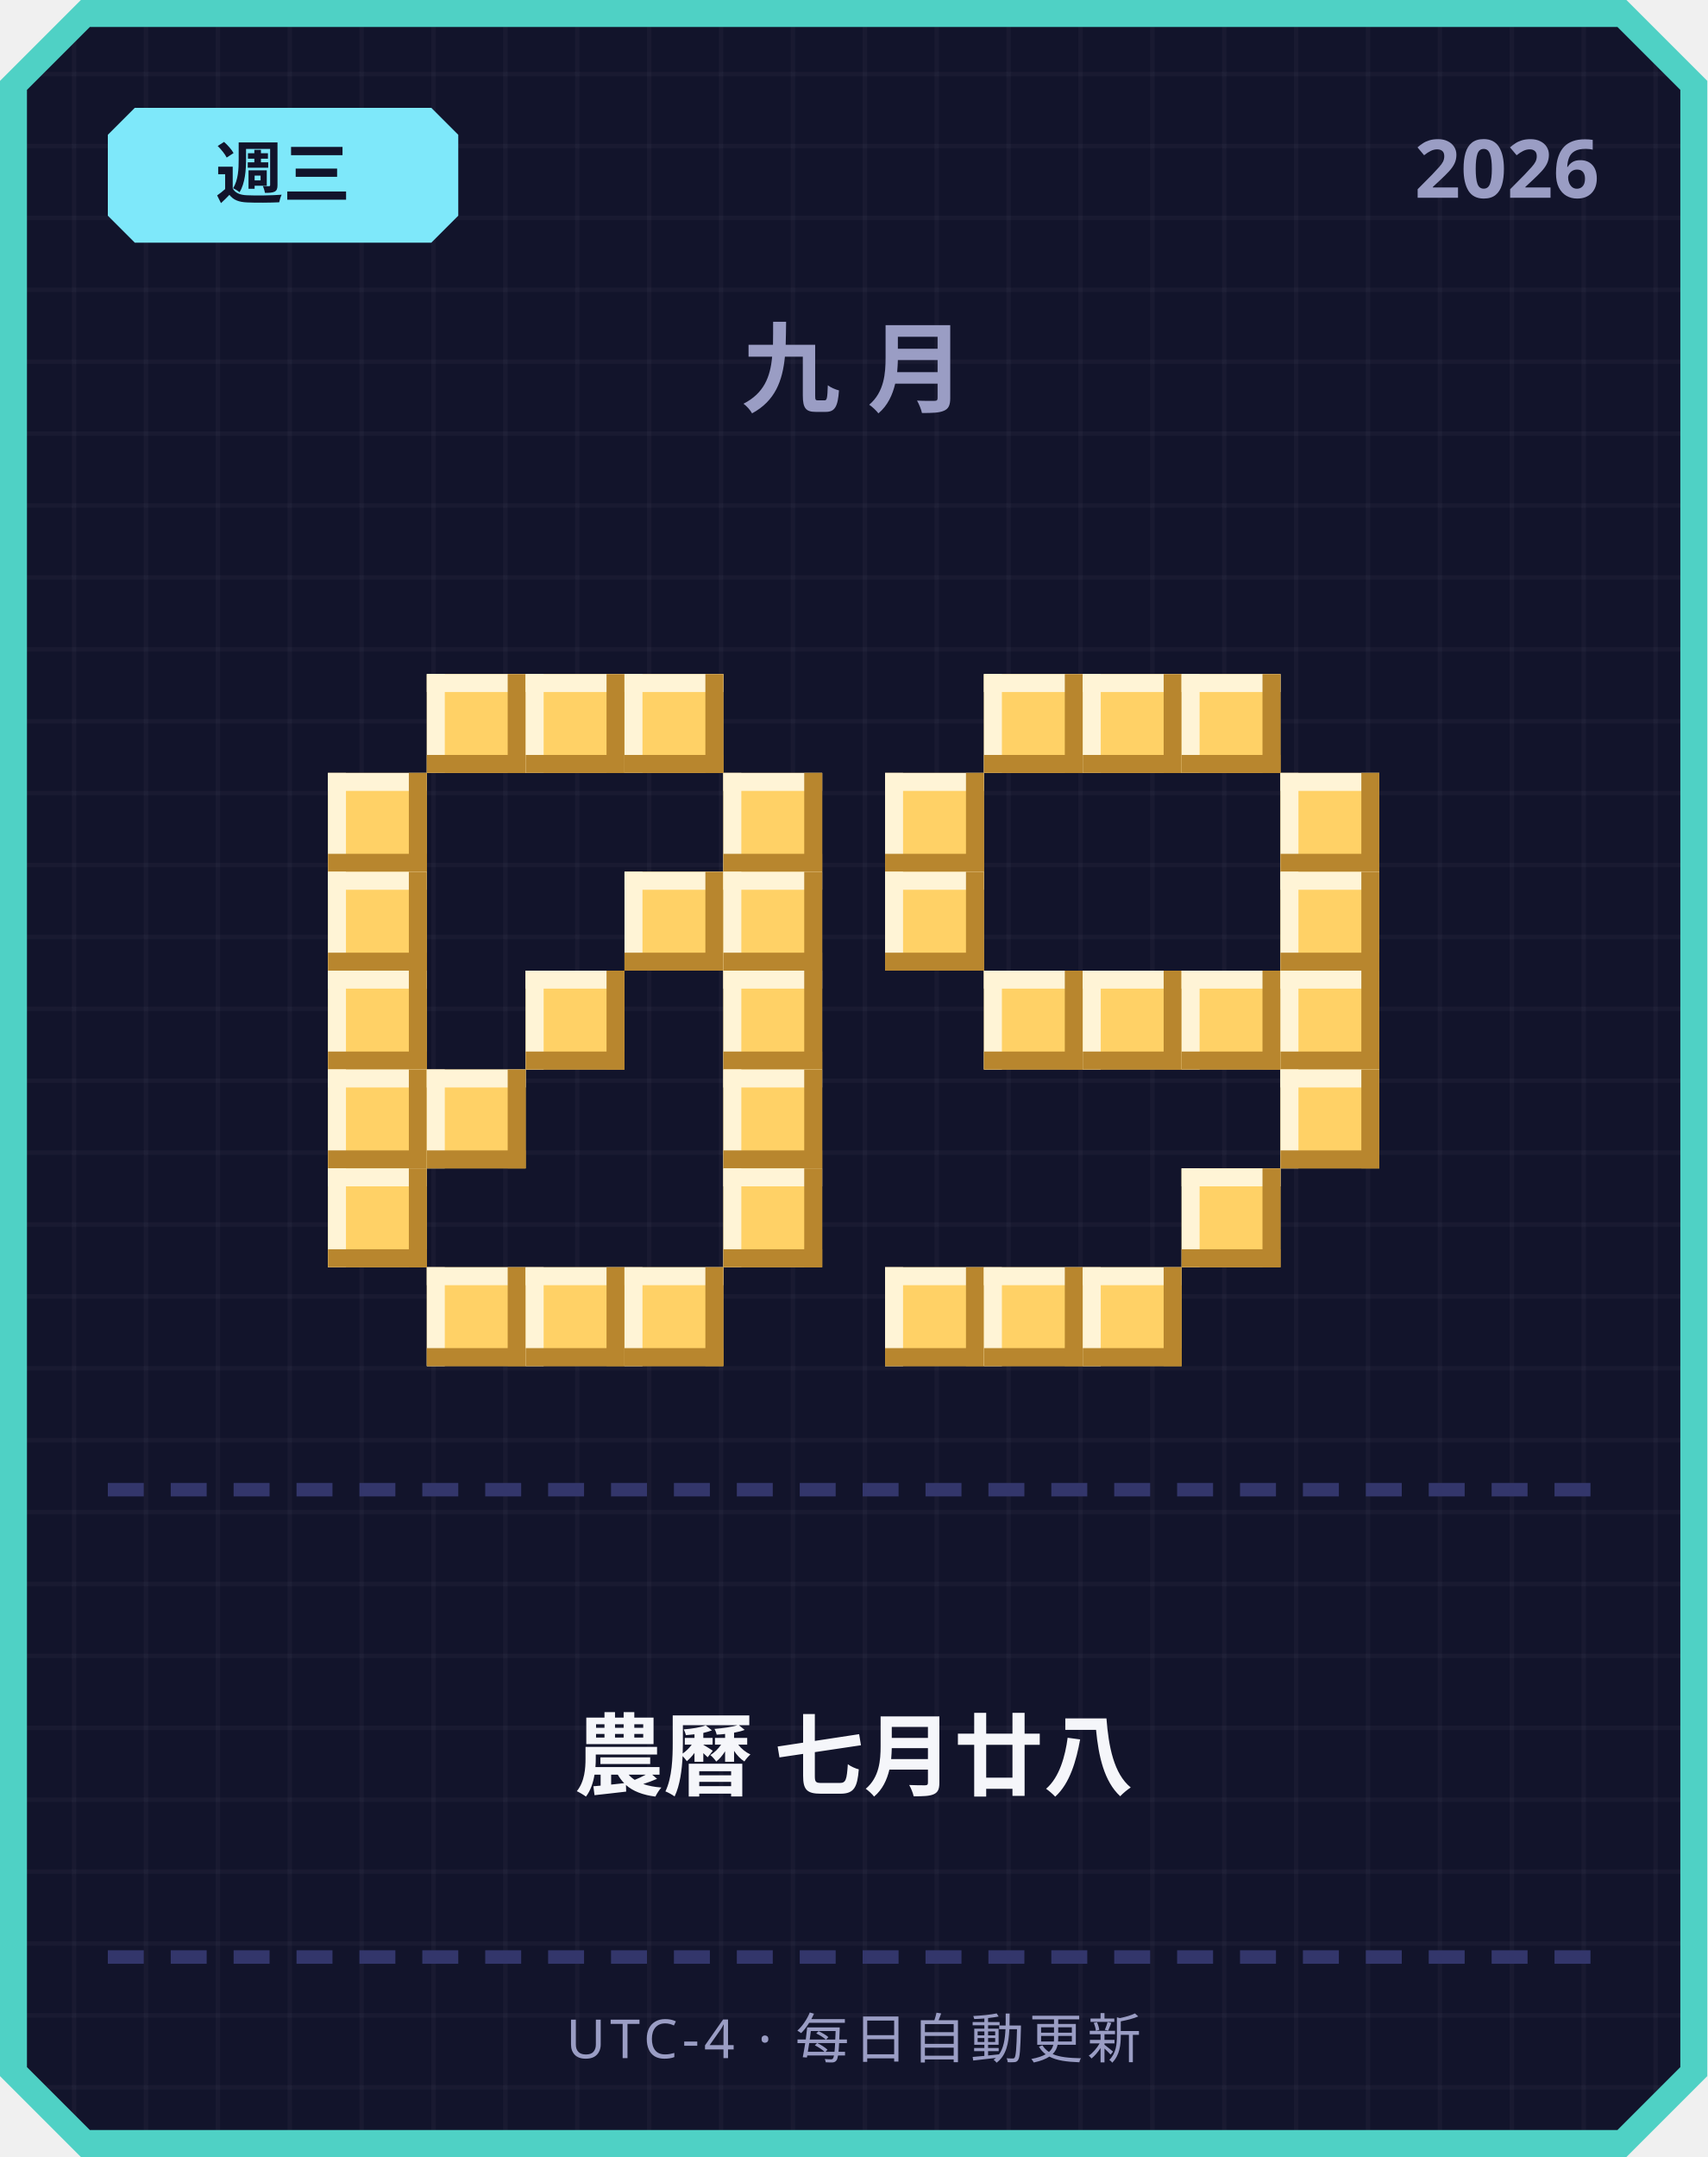
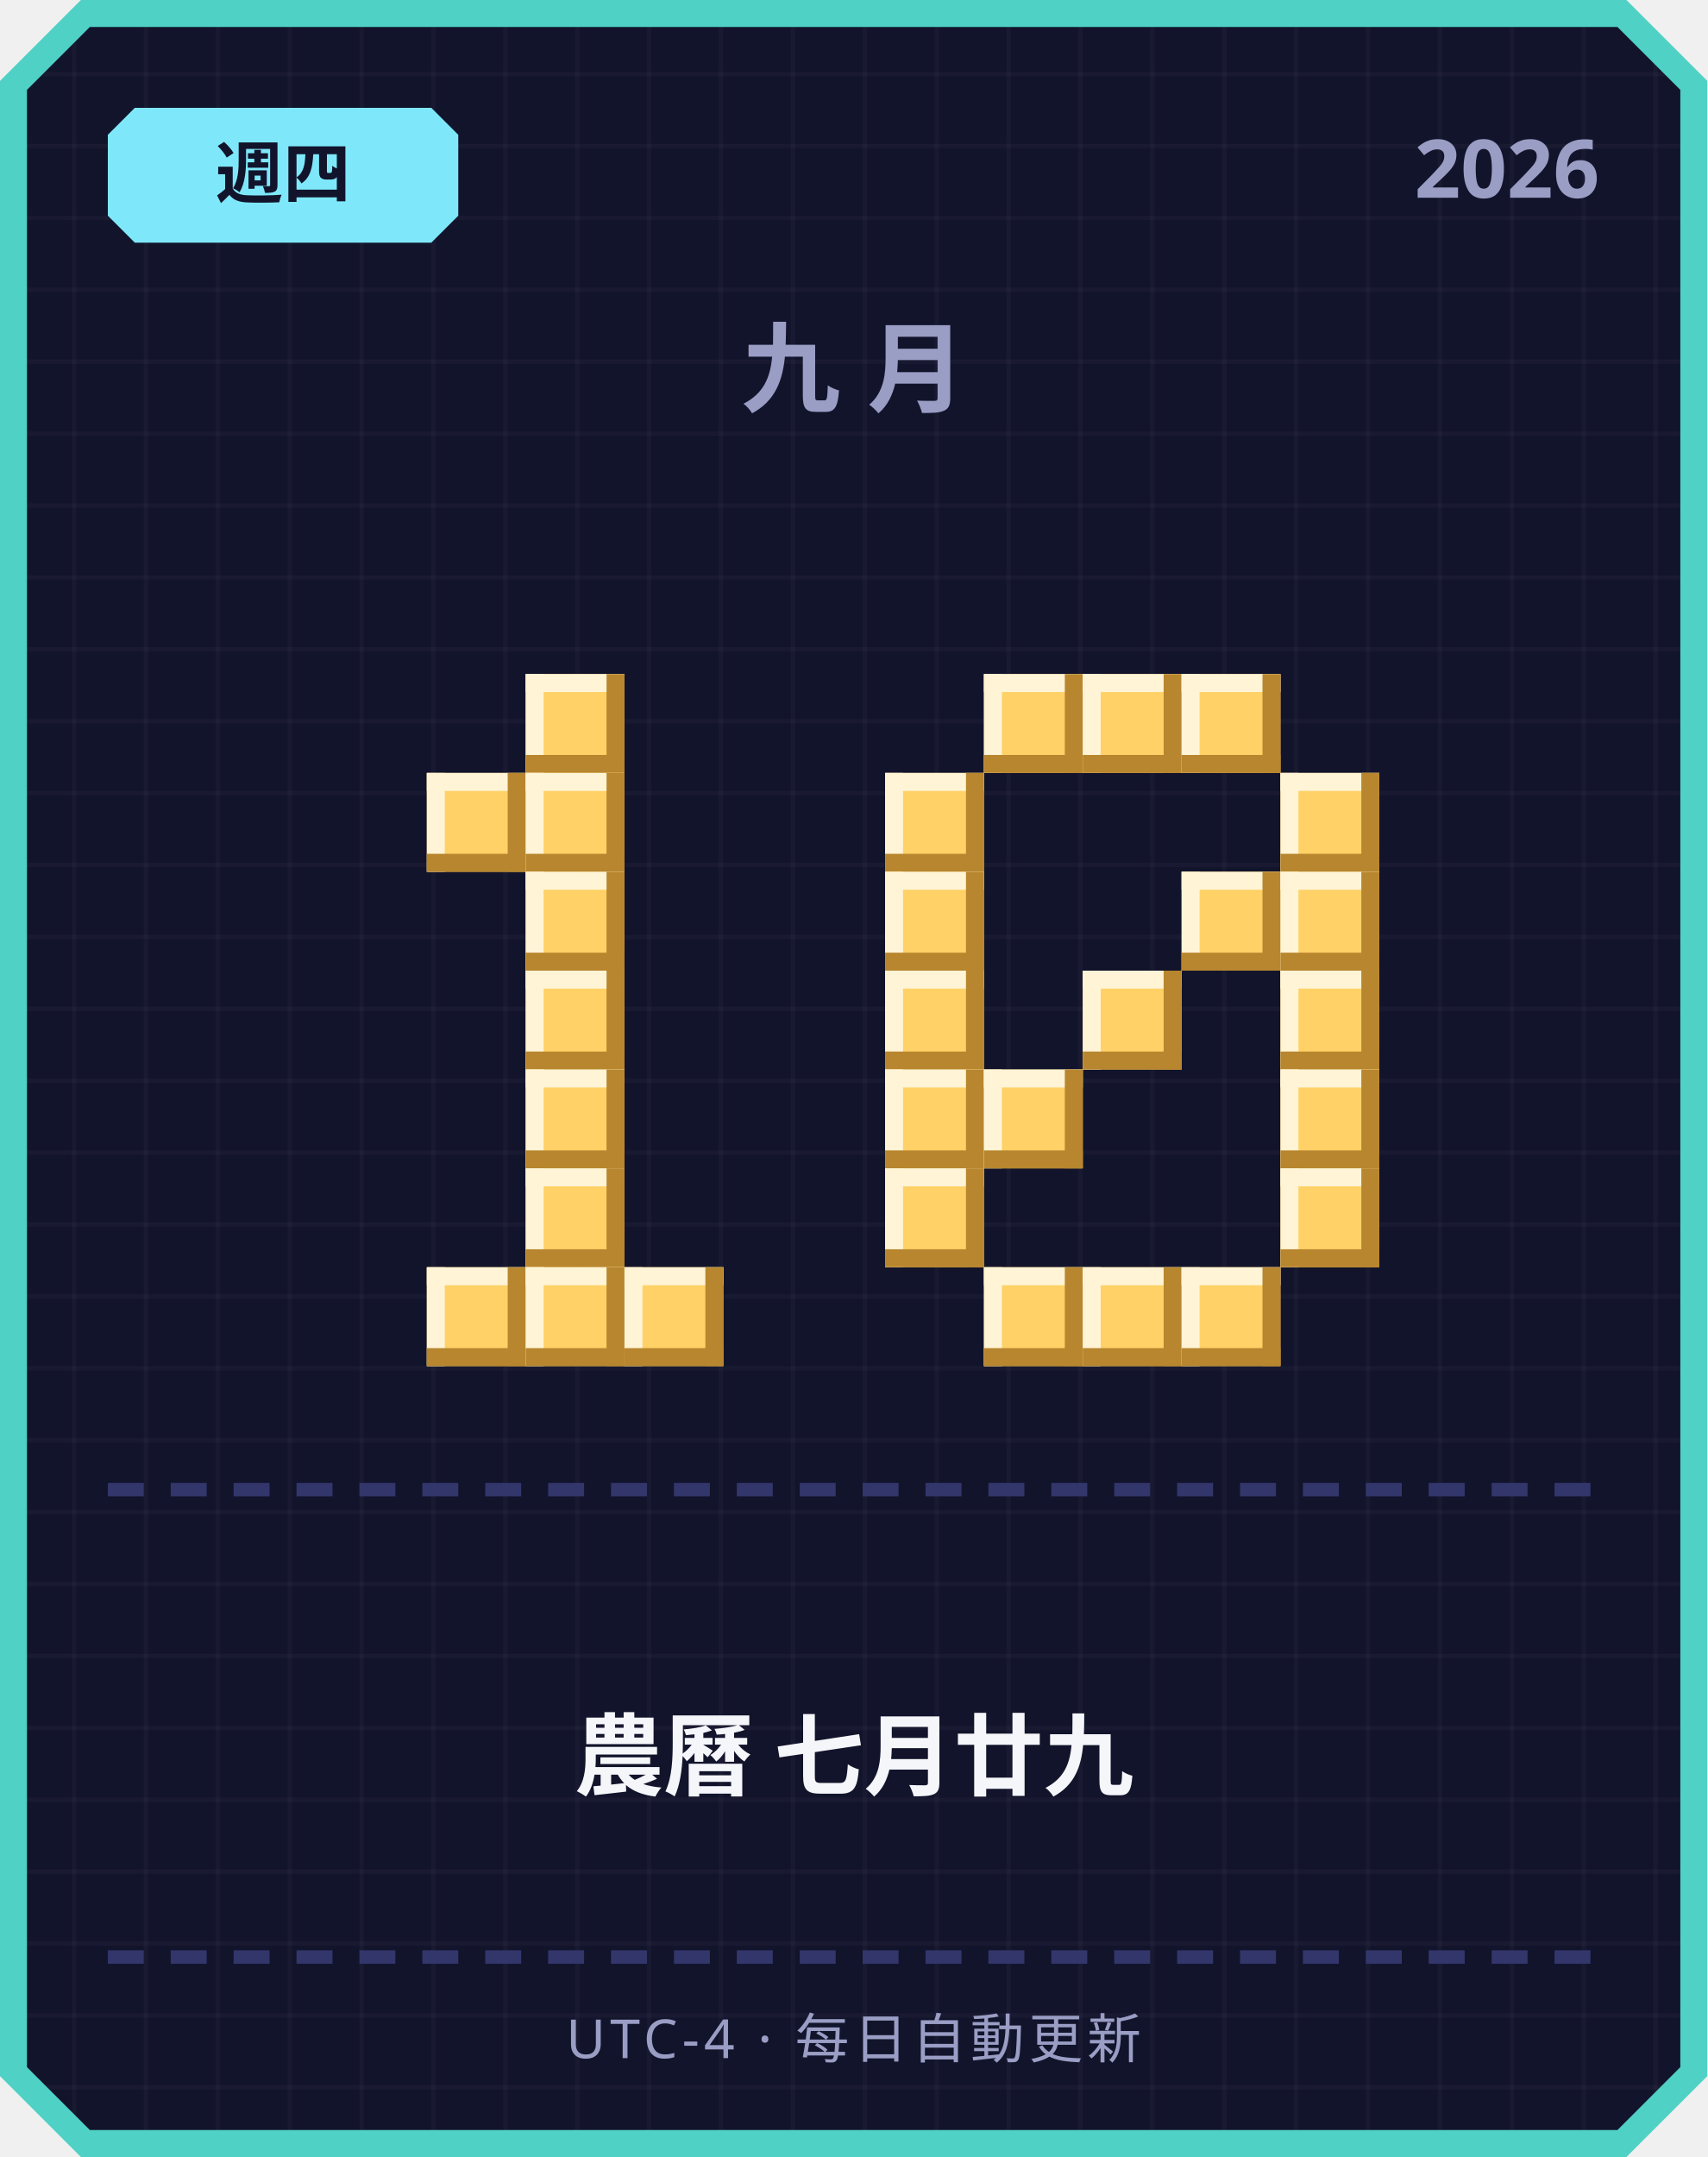
<svg xmlns="http://www.w3.org/2000/svg" width="380" height="480" viewBox="0 0 380 480">
  <defs>
    <pattern id="grid" width="16" height="16" patternUnits="userSpaceOnUse">
      <rect width="16" height="16" fill="#12142b" />
      <rect width="1" height="16" fill="#ffffff" opacity="0.03" />
      <rect width="16" height="1" fill="#ffffff" opacity="0.03" />
    </pattern>
  </defs>
  <path d="M 18,0 L 362,0 L 380,18 L 380,462 L 362,480 L 18,480 L 0,462 L 0,18 Z" fill="#4fd1c5" />
  <path d="M 20,6 L 360,6 L 374,20 L 374,460 L 360,474 L 20,474 L 6,460 L 6,20 Z" fill="url(#grid)" />
  <path d="M 30,24 L 96,24 L 102,30 L 102,48 L 96,54 L 30,54 L 24,48 L 24,30 Z" fill="#7ee8fa" />
-   <text x="63" y="44" text-anchor="middle" font-family="'Segoe UI', sans-serif" font-size="15" font-weight="700" fill="#12142b">週三</text>
+   <text x="63" y="44" text-anchor="middle" font-family="'Segoe UI', sans-serif" font-size="15" font-weight="700" fill="#12142b">週四</text>
  <text x="356" y="44" text-anchor="end" font-family="'Segoe UI', sans-serif" font-size="18" font-weight="700" fill="#9a9dc4">2026</text>
  <text x="190" y="90" text-anchor="middle" font-family="'Segoe UI', sans-serif" font-size="22" font-weight="700" letter-spacing="6" fill="#9a9dc4">九月</text>
-   <rect x="95" y="150" width="22" height="22" fill="#ffd166" />
-   <rect x="95" y="150" width="22" height="4" fill="#fff4d6" />
-   <rect x="95" y="150" width="4" height="22" fill="#fff4d6" />
-   <rect x="95" y="168" width="22" height="4" fill="#b8862e" />
-   <rect x="113" y="150" width="4" height="22" fill="#b8862e" />
  <rect x="117" y="150" width="22" height="22" fill="#ffd166" />
  <rect x="117" y="150" width="22" height="4" fill="#fff4d6" />
  <rect x="117" y="150" width="4" height="22" fill="#fff4d6" />
  <rect x="117" y="168" width="22" height="4" fill="#b8862e" />
  <rect x="135" y="150" width="4" height="22" fill="#b8862e" />
-   <rect x="139" y="150" width="22" height="22" fill="#ffd166" />
-   <rect x="139" y="150" width="22" height="4" fill="#fff4d6" />
-   <rect x="139" y="150" width="4" height="22" fill="#fff4d6" />
-   <rect x="139" y="168" width="22" height="4" fill="#b8862e" />
-   <rect x="157" y="150" width="4" height="22" fill="#b8862e" />
-   <rect x="73" y="172" width="22" height="22" fill="#ffd166" />
-   <rect x="73" y="172" width="22" height="4" fill="#fff4d6" />
-   <rect x="73" y="172" width="4" height="22" fill="#fff4d6" />
-   <rect x="73" y="190" width="22" height="4" fill="#b8862e" />
-   <rect x="91" y="172" width="4" height="22" fill="#b8862e" />
-   <rect x="161" y="172" width="22" height="22" fill="#ffd166" />
-   <rect x="161" y="172" width="22" height="4" fill="#fff4d6" />
-   <rect x="161" y="172" width="4" height="22" fill="#fff4d6" />
-   <rect x="161" y="190" width="22" height="4" fill="#b8862e" />
-   <rect x="179" y="172" width="4" height="22" fill="#b8862e" />
-   <rect x="73" y="194" width="22" height="22" fill="#ffd166" />
-   <rect x="73" y="194" width="22" height="4" fill="#fff4d6" />
-   <rect x="73" y="194" width="4" height="22" fill="#fff4d6" />
-   <rect x="73" y="212" width="22" height="4" fill="#b8862e" />
-   <rect x="91" y="194" width="4" height="22" fill="#b8862e" />
-   <rect x="139" y="194" width="22" height="22" fill="#ffd166" />
-   <rect x="139" y="194" width="22" height="4" fill="#fff4d6" />
-   <rect x="139" y="194" width="4" height="22" fill="#fff4d6" />
-   <rect x="139" y="212" width="22" height="4" fill="#b8862e" />
-   <rect x="157" y="194" width="4" height="22" fill="#b8862e" />
-   <rect x="161" y="194" width="22" height="22" fill="#ffd166" />
-   <rect x="161" y="194" width="22" height="4" fill="#fff4d6" />
-   <rect x="161" y="194" width="4" height="22" fill="#fff4d6" />
-   <rect x="161" y="212" width="22" height="4" fill="#b8862e" />
-   <rect x="179" y="194" width="4" height="22" fill="#b8862e" />
-   <rect x="73" y="216" width="22" height="22" fill="#ffd166" />
-   <rect x="73" y="216" width="22" height="4" fill="#fff4d6" />
-   <rect x="73" y="216" width="4" height="22" fill="#fff4d6" />
-   <rect x="73" y="234" width="22" height="4" fill="#b8862e" />
-   <rect x="91" y="216" width="4" height="22" fill="#b8862e" />
+   <rect x="95" y="172" width="22" height="22" fill="#ffd166" />
+   <rect x="95" y="172" width="22" height="4" fill="#fff4d6" />
+   <rect x="95" y="172" width="4" height="22" fill="#fff4d6" />
+   <rect x="95" y="190" width="22" height="4" fill="#b8862e" />
+   <rect x="113" y="172" width="4" height="22" fill="#b8862e" />
+   <rect x="117" y="172" width="22" height="22" fill="#ffd166" />
+   <rect x="117" y="172" width="22" height="4" fill="#fff4d6" />
+   <rect x="117" y="172" width="4" height="22" fill="#fff4d6" />
+   <rect x="117" y="190" width="22" height="4" fill="#b8862e" />
+   <rect x="135" y="172" width="4" height="22" fill="#b8862e" />
+   <rect x="117" y="194" width="22" height="22" fill="#ffd166" />
+   <rect x="117" y="194" width="22" height="4" fill="#fff4d6" />
+   <rect x="117" y="194" width="4" height="22" fill="#fff4d6" />
+   <rect x="117" y="212" width="22" height="4" fill="#b8862e" />
+   <rect x="135" y="194" width="4" height="22" fill="#b8862e" />
  <rect x="117" y="216" width="22" height="22" fill="#ffd166" />
  <rect x="117" y="216" width="22" height="4" fill="#fff4d6" />
  <rect x="117" y="216" width="4" height="22" fill="#fff4d6" />
  <rect x="117" y="234" width="22" height="4" fill="#b8862e" />
  <rect x="135" y="216" width="4" height="22" fill="#b8862e" />
-   <rect x="161" y="216" width="22" height="22" fill="#ffd166" />
-   <rect x="161" y="216" width="22" height="4" fill="#fff4d6" />
-   <rect x="161" y="216" width="4" height="22" fill="#fff4d6" />
-   <rect x="161" y="234" width="22" height="4" fill="#b8862e" />
-   <rect x="179" y="216" width="4" height="22" fill="#b8862e" />
-   <rect x="73" y="238" width="22" height="22" fill="#ffd166" />
-   <rect x="73" y="238" width="22" height="4" fill="#fff4d6" />
-   <rect x="73" y="238" width="4" height="22" fill="#fff4d6" />
-   <rect x="73" y="256" width="22" height="4" fill="#b8862e" />
-   <rect x="91" y="238" width="4" height="22" fill="#b8862e" />
-   <rect x="95" y="238" width="22" height="22" fill="#ffd166" />
-   <rect x="95" y="238" width="22" height="4" fill="#fff4d6" />
-   <rect x="95" y="238" width="4" height="22" fill="#fff4d6" />
-   <rect x="95" y="256" width="22" height="4" fill="#b8862e" />
-   <rect x="113" y="238" width="4" height="22" fill="#b8862e" />
-   <rect x="161" y="238" width="22" height="22" fill="#ffd166" />
-   <rect x="161" y="238" width="22" height="4" fill="#fff4d6" />
-   <rect x="161" y="238" width="4" height="22" fill="#fff4d6" />
-   <rect x="161" y="256" width="22" height="4" fill="#b8862e" />
-   <rect x="179" y="238" width="4" height="22" fill="#b8862e" />
-   <rect x="73" y="260" width="22" height="22" fill="#ffd166" />
-   <rect x="73" y="260" width="22" height="4" fill="#fff4d6" />
-   <rect x="73" y="260" width="4" height="22" fill="#fff4d6" />
-   <rect x="73" y="278" width="22" height="4" fill="#b8862e" />
-   <rect x="91" y="260" width="4" height="22" fill="#b8862e" />
-   <rect x="161" y="260" width="22" height="22" fill="#ffd166" />
-   <rect x="161" y="260" width="22" height="4" fill="#fff4d6" />
-   <rect x="161" y="260" width="4" height="22" fill="#fff4d6" />
-   <rect x="161" y="278" width="22" height="4" fill="#b8862e" />
-   <rect x="179" y="260" width="4" height="22" fill="#b8862e" />
+   <rect x="117" y="238" width="22" height="22" fill="#ffd166" />
+   <rect x="117" y="238" width="22" height="4" fill="#fff4d6" />
+   <rect x="117" y="238" width="4" height="22" fill="#fff4d6" />
+   <rect x="117" y="256" width="22" height="4" fill="#b8862e" />
+   <rect x="135" y="238" width="4" height="22" fill="#b8862e" />
+   <rect x="117" y="260" width="22" height="22" fill="#ffd166" />
+   <rect x="117" y="260" width="22" height="4" fill="#fff4d6" />
+   <rect x="117" y="260" width="4" height="22" fill="#fff4d6" />
+   <rect x="117" y="278" width="22" height="4" fill="#b8862e" />
+   <rect x="135" y="260" width="4" height="22" fill="#b8862e" />
  <rect x="95" y="282" width="22" height="22" fill="#ffd166" />
  <rect x="95" y="282" width="22" height="4" fill="#fff4d6" />
  <rect x="95" y="282" width="4" height="22" fill="#fff4d6" />
  <rect x="95" y="300" width="22" height="4" fill="#b8862e" />
  <rect x="113" y="282" width="4" height="22" fill="#b8862e" />
  <rect x="117" y="282" width="22" height="22" fill="#ffd166" />
  <rect x="117" y="282" width="22" height="4" fill="#fff4d6" />
  <rect x="117" y="282" width="4" height="22" fill="#fff4d6" />
  <rect x="117" y="300" width="22" height="4" fill="#b8862e" />
  <rect x="135" y="282" width="4" height="22" fill="#b8862e" />
  <rect x="139" y="282" width="22" height="22" fill="#ffd166" />
  <rect x="139" y="282" width="22" height="4" fill="#fff4d6" />
  <rect x="139" y="282" width="4" height="22" fill="#fff4d6" />
  <rect x="139" y="300" width="22" height="4" fill="#b8862e" />
  <rect x="157" y="282" width="4" height="22" fill="#b8862e" />
  <rect x="219" y="150" width="22" height="22" fill="#ffd166" />
  <rect x="219" y="150" width="22" height="4" fill="#fff4d6" />
  <rect x="219" y="150" width="4" height="22" fill="#fff4d6" />
  <rect x="219" y="168" width="22" height="4" fill="#b8862e" />
  <rect x="237" y="150" width="4" height="22" fill="#b8862e" />
  <rect x="241" y="150" width="22" height="22" fill="#ffd166" />
  <rect x="241" y="150" width="22" height="4" fill="#fff4d6" />
  <rect x="241" y="150" width="4" height="22" fill="#fff4d6" />
  <rect x="241" y="168" width="22" height="4" fill="#b8862e" />
  <rect x="259" y="150" width="4" height="22" fill="#b8862e" />
  <rect x="263" y="150" width="22" height="22" fill="#ffd166" />
  <rect x="263" y="150" width="22" height="4" fill="#fff4d6" />
  <rect x="263" y="150" width="4" height="22" fill="#fff4d6" />
  <rect x="263" y="168" width="22" height="4" fill="#b8862e" />
  <rect x="281" y="150" width="4" height="22" fill="#b8862e" />
  <rect x="197" y="172" width="22" height="22" fill="#ffd166" />
  <rect x="197" y="172" width="22" height="4" fill="#fff4d6" />
  <rect x="197" y="172" width="4" height="22" fill="#fff4d6" />
  <rect x="197" y="190" width="22" height="4" fill="#b8862e" />
  <rect x="215" y="172" width="4" height="22" fill="#b8862e" />
  <rect x="285" y="172" width="22" height="22" fill="#ffd166" />
  <rect x="285" y="172" width="22" height="4" fill="#fff4d6" />
  <rect x="285" y="172" width="4" height="22" fill="#fff4d6" />
  <rect x="285" y="190" width="22" height="4" fill="#b8862e" />
  <rect x="303" y="172" width="4" height="22" fill="#b8862e" />
  <rect x="197" y="194" width="22" height="22" fill="#ffd166" />
  <rect x="197" y="194" width="22" height="4" fill="#fff4d6" />
  <rect x="197" y="194" width="4" height="22" fill="#fff4d6" />
  <rect x="197" y="212" width="22" height="4" fill="#b8862e" />
  <rect x="215" y="194" width="4" height="22" fill="#b8862e" />
+   <rect x="263" y="194" width="22" height="22" fill="#ffd166" />
+   <rect x="263" y="194" width="22" height="4" fill="#fff4d6" />
+   <rect x="263" y="194" width="4" height="22" fill="#fff4d6" />
+   <rect x="263" y="212" width="22" height="4" fill="#b8862e" />
+   <rect x="281" y="194" width="4" height="22" fill="#b8862e" />
  <rect x="285" y="194" width="22" height="22" fill="#ffd166" />
  <rect x="285" y="194" width="22" height="4" fill="#fff4d6" />
  <rect x="285" y="194" width="4" height="22" fill="#fff4d6" />
  <rect x="285" y="212" width="22" height="4" fill="#b8862e" />
  <rect x="303" y="194" width="4" height="22" fill="#b8862e" />
-   <rect x="219" y="216" width="22" height="22" fill="#ffd166" />
-   <rect x="219" y="216" width="22" height="4" fill="#fff4d6" />
-   <rect x="219" y="216" width="4" height="22" fill="#fff4d6" />
-   <rect x="219" y="234" width="22" height="4" fill="#b8862e" />
-   <rect x="237" y="216" width="4" height="22" fill="#b8862e" />
+   <rect x="197" y="216" width="22" height="22" fill="#ffd166" />
+   <rect x="197" y="216" width="22" height="4" fill="#fff4d6" />
+   <rect x="197" y="216" width="4" height="22" fill="#fff4d6" />
+   <rect x="197" y="234" width="22" height="4" fill="#b8862e" />
+   <rect x="215" y="216" width="4" height="22" fill="#b8862e" />
  <rect x="241" y="216" width="22" height="22" fill="#ffd166" />
  <rect x="241" y="216" width="22" height="4" fill="#fff4d6" />
  <rect x="241" y="216" width="4" height="22" fill="#fff4d6" />
  <rect x="241" y="234" width="22" height="4" fill="#b8862e" />
  <rect x="259" y="216" width="4" height="22" fill="#b8862e" />
-   <rect x="263" y="216" width="22" height="22" fill="#ffd166" />
-   <rect x="263" y="216" width="22" height="4" fill="#fff4d6" />
-   <rect x="263" y="216" width="4" height="22" fill="#fff4d6" />
-   <rect x="263" y="234" width="22" height="4" fill="#b8862e" />
-   <rect x="281" y="216" width="4" height="22" fill="#b8862e" />
  <rect x="285" y="216" width="22" height="22" fill="#ffd166" />
  <rect x="285" y="216" width="22" height="4" fill="#fff4d6" />
  <rect x="285" y="216" width="4" height="22" fill="#fff4d6" />
  <rect x="285" y="234" width="22" height="4" fill="#b8862e" />
  <rect x="303" y="216" width="4" height="22" fill="#b8862e" />
+   <rect x="197" y="238" width="22" height="22" fill="#ffd166" />
+   <rect x="197" y="238" width="22" height="4" fill="#fff4d6" />
+   <rect x="197" y="238" width="4" height="22" fill="#fff4d6" />
+   <rect x="197" y="256" width="22" height="4" fill="#b8862e" />
+   <rect x="215" y="238" width="4" height="22" fill="#b8862e" />
+   <rect x="219" y="238" width="22" height="22" fill="#ffd166" />
+   <rect x="219" y="238" width="22" height="4" fill="#fff4d6" />
+   <rect x="219" y="238" width="4" height="22" fill="#fff4d6" />
+   <rect x="219" y="256" width="22" height="4" fill="#b8862e" />
+   <rect x="237" y="238" width="4" height="22" fill="#b8862e" />
  <rect x="285" y="238" width="22" height="22" fill="#ffd166" />
  <rect x="285" y="238" width="22" height="4" fill="#fff4d6" />
  <rect x="285" y="238" width="4" height="22" fill="#fff4d6" />
  <rect x="285" y="256" width="22" height="4" fill="#b8862e" />
  <rect x="303" y="238" width="4" height="22" fill="#b8862e" />
-   <rect x="263" y="260" width="22" height="22" fill="#ffd166" />
-   <rect x="263" y="260" width="22" height="4" fill="#fff4d6" />
-   <rect x="263" y="260" width="4" height="22" fill="#fff4d6" />
-   <rect x="263" y="278" width="22" height="4" fill="#b8862e" />
-   <rect x="281" y="260" width="4" height="22" fill="#b8862e" />
-   <rect x="197" y="282" width="22" height="22" fill="#ffd166" />
-   <rect x="197" y="282" width="22" height="4" fill="#fff4d6" />
-   <rect x="197" y="282" width="4" height="22" fill="#fff4d6" />
-   <rect x="197" y="300" width="22" height="4" fill="#b8862e" />
-   <rect x="215" y="282" width="4" height="22" fill="#b8862e" />
+   <rect x="197" y="260" width="22" height="22" fill="#ffd166" />
+   <rect x="197" y="260" width="22" height="4" fill="#fff4d6" />
+   <rect x="197" y="260" width="4" height="22" fill="#fff4d6" />
+   <rect x="197" y="278" width="22" height="4" fill="#b8862e" />
+   <rect x="215" y="260" width="4" height="22" fill="#b8862e" />
+   <rect x="285" y="260" width="22" height="22" fill="#ffd166" />
+   <rect x="285" y="260" width="22" height="4" fill="#fff4d6" />
+   <rect x="285" y="260" width="4" height="22" fill="#fff4d6" />
+   <rect x="285" y="278" width="22" height="4" fill="#b8862e" />
+   <rect x="303" y="260" width="4" height="22" fill="#b8862e" />
  <rect x="219" y="282" width="22" height="22" fill="#ffd166" />
  <rect x="219" y="282" width="22" height="4" fill="#fff4d6" />
  <rect x="219" y="282" width="4" height="22" fill="#fff4d6" />
  <rect x="219" y="300" width="22" height="4" fill="#b8862e" />
  <rect x="237" y="282" width="4" height="22" fill="#b8862e" />
  <rect x="241" y="282" width="22" height="22" fill="#ffd166" />
  <rect x="241" y="282" width="22" height="4" fill="#fff4d6" />
  <rect x="241" y="282" width="4" height="22" fill="#fff4d6" />
  <rect x="241" y="300" width="22" height="4" fill="#b8862e" />
  <rect x="259" y="282" width="4" height="22" fill="#b8862e" />
+   <rect x="263" y="282" width="22" height="22" fill="#ffd166" />
+   <rect x="263" y="282" width="22" height="4" fill="#fff4d6" />
+   <rect x="263" y="282" width="4" height="22" fill="#fff4d6" />
+   <rect x="263" y="300" width="22" height="4" fill="#b8862e" />
+   <rect x="281" y="282" width="4" height="22" fill="#b8862e" />
  <rect x="24" y="330" width="8" height="3" fill="#33366b" />
  <rect x="38" y="330" width="8" height="3" fill="#33366b" />
  <rect x="52" y="330" width="8" height="3" fill="#33366b" />
  <rect x="66" y="330" width="8" height="3" fill="#33366b" />
  <rect x="80" y="330" width="8" height="3" fill="#33366b" />
  <rect x="94" y="330" width="8" height="3" fill="#33366b" />
  <rect x="108" y="330" width="8" height="3" fill="#33366b" />
  <rect x="122" y="330" width="8" height="3" fill="#33366b" />
  <rect x="136" y="330" width="8" height="3" fill="#33366b" />
  <rect x="150" y="330" width="8" height="3" fill="#33366b" />
  <rect x="164" y="330" width="8" height="3" fill="#33366b" />
  <rect x="178" y="330" width="8" height="3" fill="#33366b" />
  <rect x="192" y="330" width="8" height="3" fill="#33366b" />
  <rect x="206" y="330" width="8" height="3" fill="#33366b" />
  <rect x="220" y="330" width="8" height="3" fill="#33366b" />
  <rect x="234" y="330" width="8" height="3" fill="#33366b" />
  <rect x="248" y="330" width="8" height="3" fill="#33366b" />
  <rect x="262" y="330" width="8" height="3" fill="#33366b" />
  <rect x="276" y="330" width="8" height="3" fill="#33366b" />
  <rect x="290" y="330" width="8" height="3" fill="#33366b" />
  <rect x="304" y="330" width="8" height="3" fill="#33366b" />
  <rect x="318" y="330" width="8" height="3" fill="#33366b" />
  <rect x="332" y="330" width="8" height="3" fill="#33366b" />
  <rect x="346" y="330" width="8" height="3" fill="#33366b" />
-   <text x="190" y="398" text-anchor="middle" font-family="'Segoe UI', 'Microsoft JhengHei', sans-serif" font-size="20" font-weight="700" fill="#f5f6fa">農曆 七月廿八</text>
+   <text x="190" y="398" text-anchor="middle" font-family="'Segoe UI', 'Microsoft JhengHei', sans-serif" font-size="20" font-weight="700" fill="#f5f6fa">農曆 七月廿九</text>
  <rect x="24" y="434" width="8" height="3" fill="#33366b" />
  <rect x="38" y="434" width="8" height="3" fill="#33366b" />
  <rect x="52" y="434" width="8" height="3" fill="#33366b" />
  <rect x="66" y="434" width="8" height="3" fill="#33366b" />
  <rect x="80" y="434" width="8" height="3" fill="#33366b" />
  <rect x="94" y="434" width="8" height="3" fill="#33366b" />
  <rect x="108" y="434" width="8" height="3" fill="#33366b" />
  <rect x="122" y="434" width="8" height="3" fill="#33366b" />
  <rect x="136" y="434" width="8" height="3" fill="#33366b" />
  <rect x="150" y="434" width="8" height="3" fill="#33366b" />
  <rect x="164" y="434" width="8" height="3" fill="#33366b" />
  <rect x="178" y="434" width="8" height="3" fill="#33366b" />
  <rect x="192" y="434" width="8" height="3" fill="#33366b" />
  <rect x="206" y="434" width="8" height="3" fill="#33366b" />
  <rect x="220" y="434" width="8" height="3" fill="#33366b" />
  <rect x="234" y="434" width="8" height="3" fill="#33366b" />
  <rect x="248" y="434" width="8" height="3" fill="#33366b" />
  <rect x="262" y="434" width="8" height="3" fill="#33366b" />
  <rect x="276" y="434" width="8" height="3" fill="#33366b" />
  <rect x="290" y="434" width="8" height="3" fill="#33366b" />
  <rect x="304" y="434" width="8" height="3" fill="#33366b" />
  <rect x="318" y="434" width="8" height="3" fill="#33366b" />
  <rect x="332" y="434" width="8" height="3" fill="#33366b" />
  <rect x="346" y="434" width="8" height="3" fill="#33366b" />
  <text x="190" y="458" text-anchor="middle" font-family="'Segoe UI', sans-serif" font-size="12" letter-spacing="1" fill="#9a9dc4">UTC-4 · 每日自動更新</text>
</svg>
